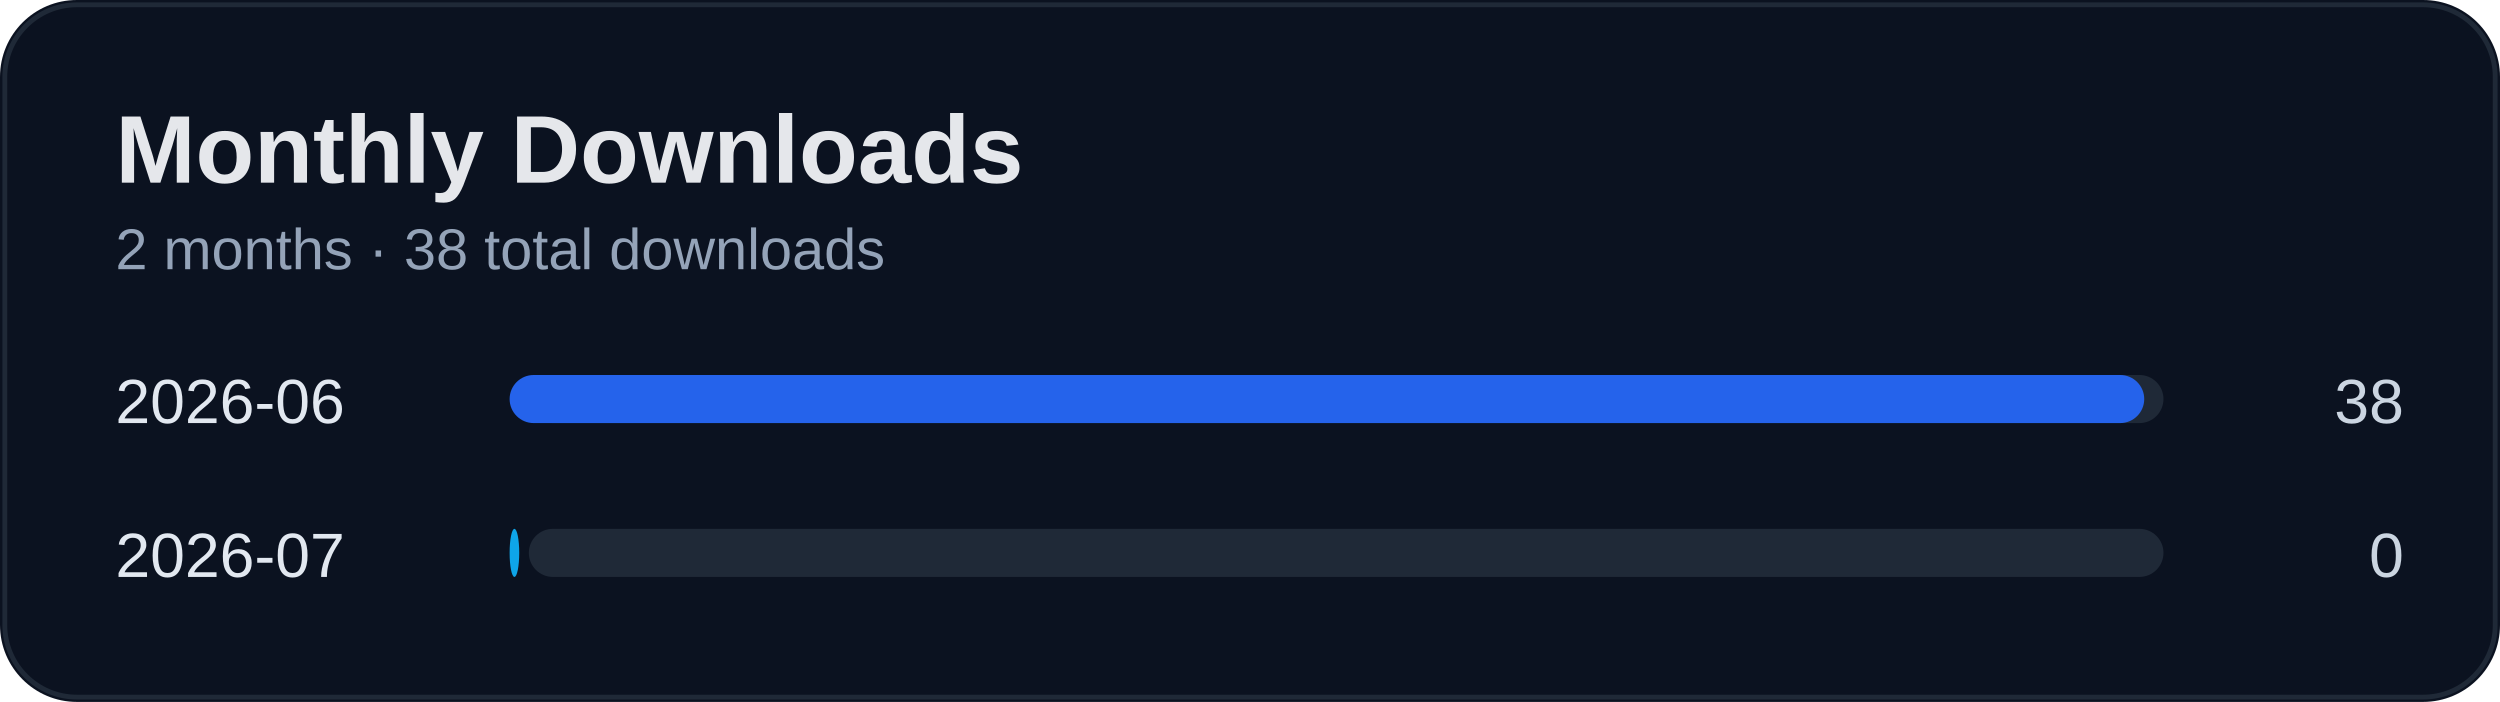
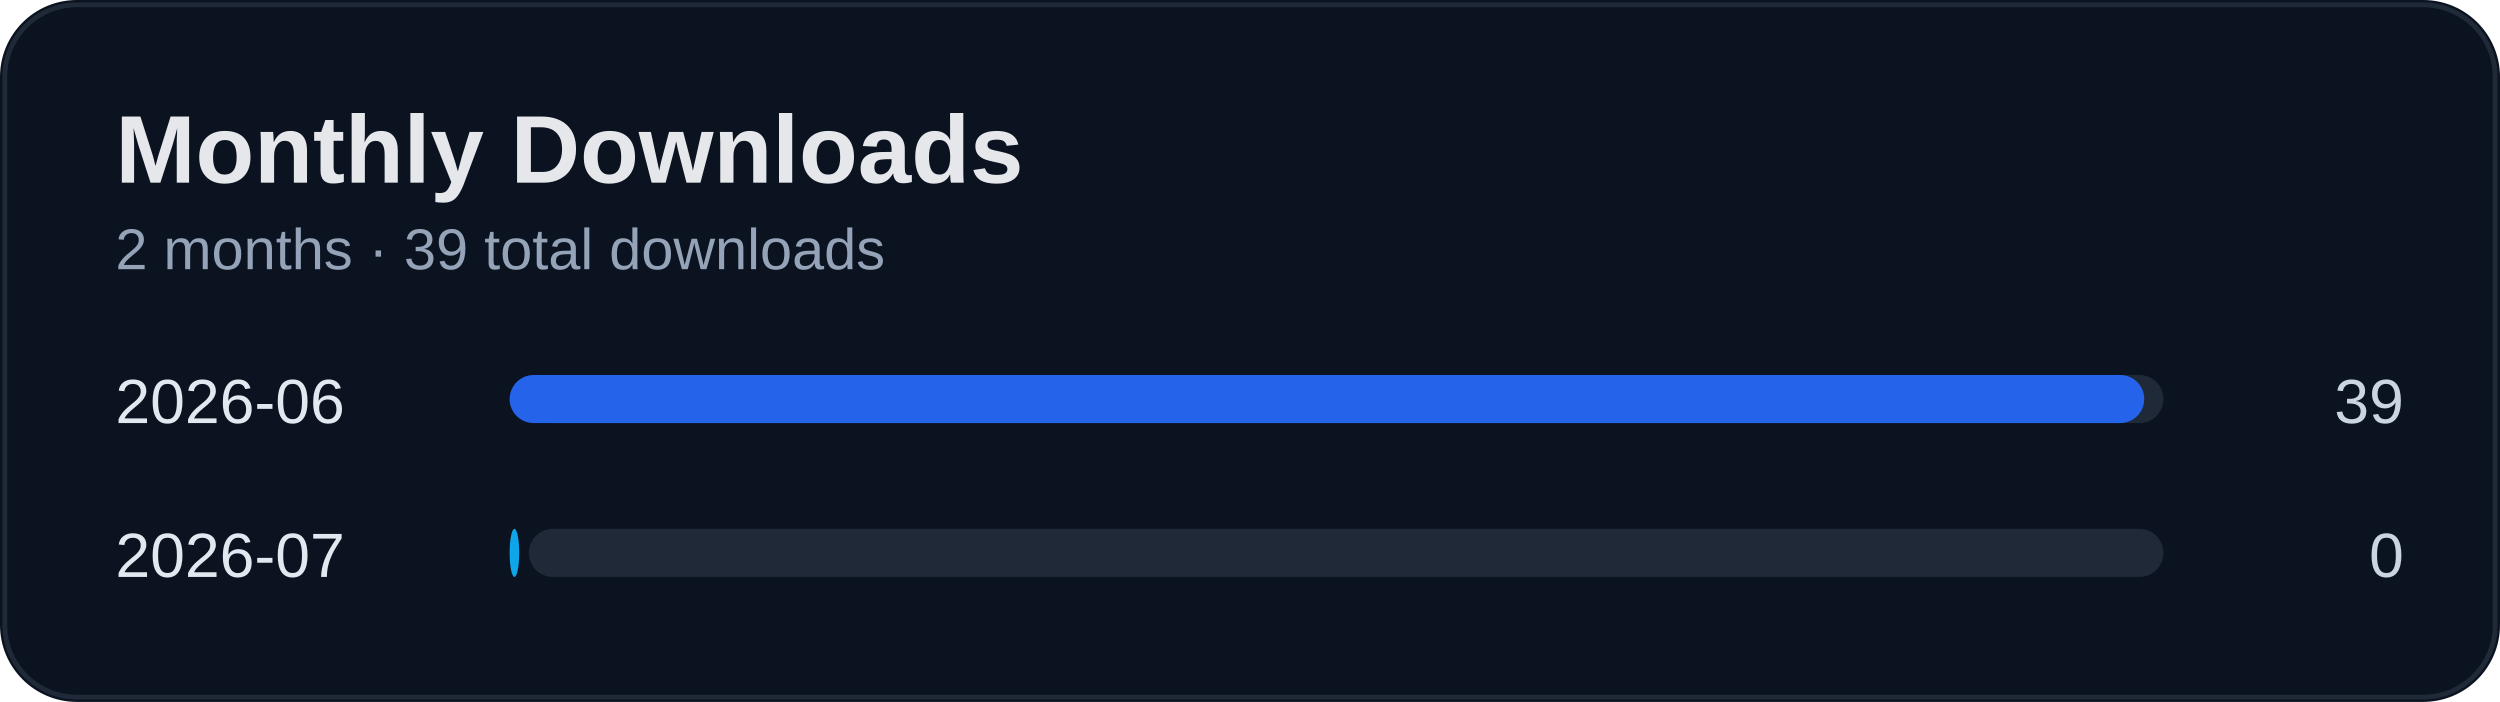
<svg xmlns="http://www.w3.org/2000/svg" width="520" height="146" viewBox="0 0 520 146">
  <rect width="100%" height="100%" rx="16" fill="#0b1220" />
  <rect x="1" y="1" width="518" height="144" rx="15" fill="none" stroke="#1f2937" />
  <text x="24" y="38" fill="#e5e7eb" font-size="20" font-weight="700" font-family="Segoe UI, Arial">Monthly Downloads</text>
-   <text x="24" y="56" fill="#94a3b8" font-size="12" font-family="Segoe UI, Arial">2 months · 38 total downloads</text>
+   <text x="24" y="56" fill="#94a3b8" font-size="12" font-family="Segoe UI, Arial">2 months · 39 total downloads</text>
  <text x="24" y="88" fill="#e2e8f0" font-size="13" font-family="Segoe UI, Arial">2026-06</text>
-   <text x="500" y="88" fill="#cbd5e1" font-size="13" text-anchor="end" font-family="Segoe UI, Arial">38</text>
+   <text x="500" y="88" fill="#cbd5e1" font-size="13" text-anchor="end" font-family="Segoe UI, Arial">39</text>
  <rect x="110" y="78" width="340" height="10" rx="5" fill="#1f2937" />
  <rect x="106" y="78" width="340" height="10" rx="5" fill="#2563eb" />
  <text x="24" y="120" fill="#e2e8f0" font-size="13" font-family="Segoe UI, Arial">2026-07</text>
  <text x="500" y="120" fill="#cbd5e1" font-size="13" text-anchor="end" font-family="Segoe UI, Arial">0</text>
  <rect x="110" y="110" width="340" height="10" rx="5" fill="#1f2937" />
  <rect x="106" y="110" width="2" height="10" rx="5" fill="#0ea5e9" />
</svg>
